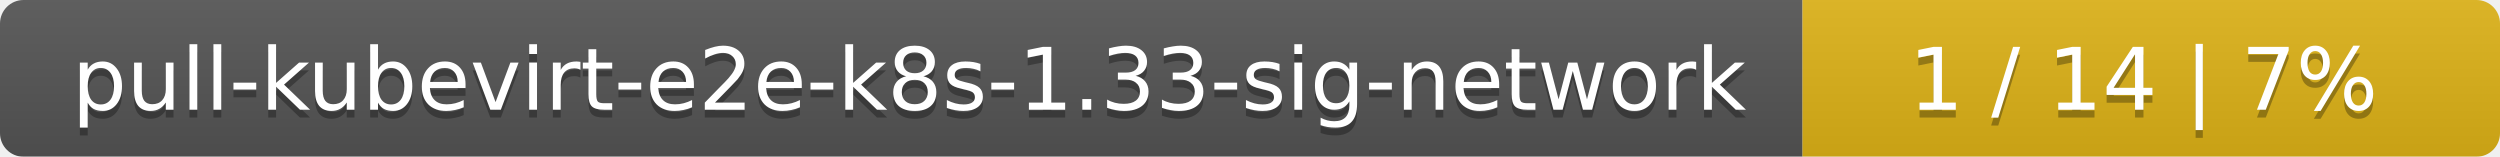
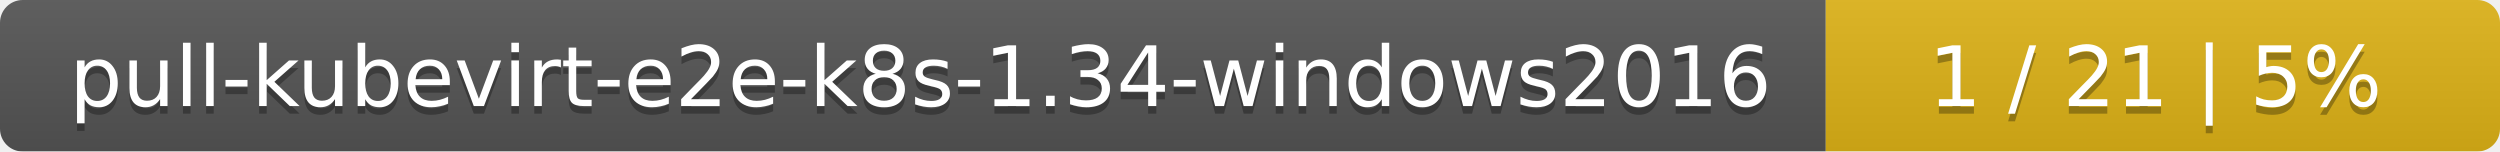
- <svg xmlns="http://www.w3.org/2000/svg" width="319" height="20">
+ <svg xmlns="http://www.w3.org/2000/svg" width="330" height="20">
  <linearGradient id="smooth" x2="0" y2="100%">
    <stop offset="0" stop-color="#bbb" stop-opacity=".1" />
    <stop offset="1" stop-opacity=".1" />
  </linearGradient>
  <mask id="round">
-     <rect width="319" height="20" rx="3" fill="#fff" />
+     <rect width="330" height="20" rx="3" fill="#fff" />
  </mask>
  <g mask="url(#round)">
-     <rect width="230" height="20" fill="#555" />
-     <rect x="230" width="89" height="20" fill="#dfb317" />
-     <rect width="319" height="20" fill="url(#smooth)" />
+     <rect width="241" height="20" fill="#555" />
+     <rect x="241" width="89" height="20" fill="#dfb317" />
+     <rect width="330" height="20" fill="url(#smooth)" />
  </g>
  <g fill="#fff" text-anchor="middle" font-family="DejaVu Sans,Verdana,Geneva,sans-serif" font-size="11">
-     <text x="116" y="15" fill="#010101" fill-opacity=".3">pull-kubevirt-e2e-k8s-1.33-sig-network</text>
-     <text x="116" y="14">pull-kubevirt-e2e-k8s-1.33-sig-network</text>
-     <text x="273.5" y="15" fill="#010101" fill-opacity=".3">1 / 14    |    7%</text>
-     <text x="273.5" y="14">1 / 14    |    7%</text>
+     <text x="121.5" y="15" fill="#010101" fill-opacity=".3">pull-kubevirt-e2e-k8s-1.34-windows2016</text>
+     <text x="121.5" y="14">pull-kubevirt-e2e-k8s-1.34-windows2016</text>
+     <text x="284.5" y="15" fill="#010101" fill-opacity=".3">1 / 21    |    5%</text>
+     <text x="284.5" y="14">1 / 21    |    5%</text>
  </g>
</svg>
